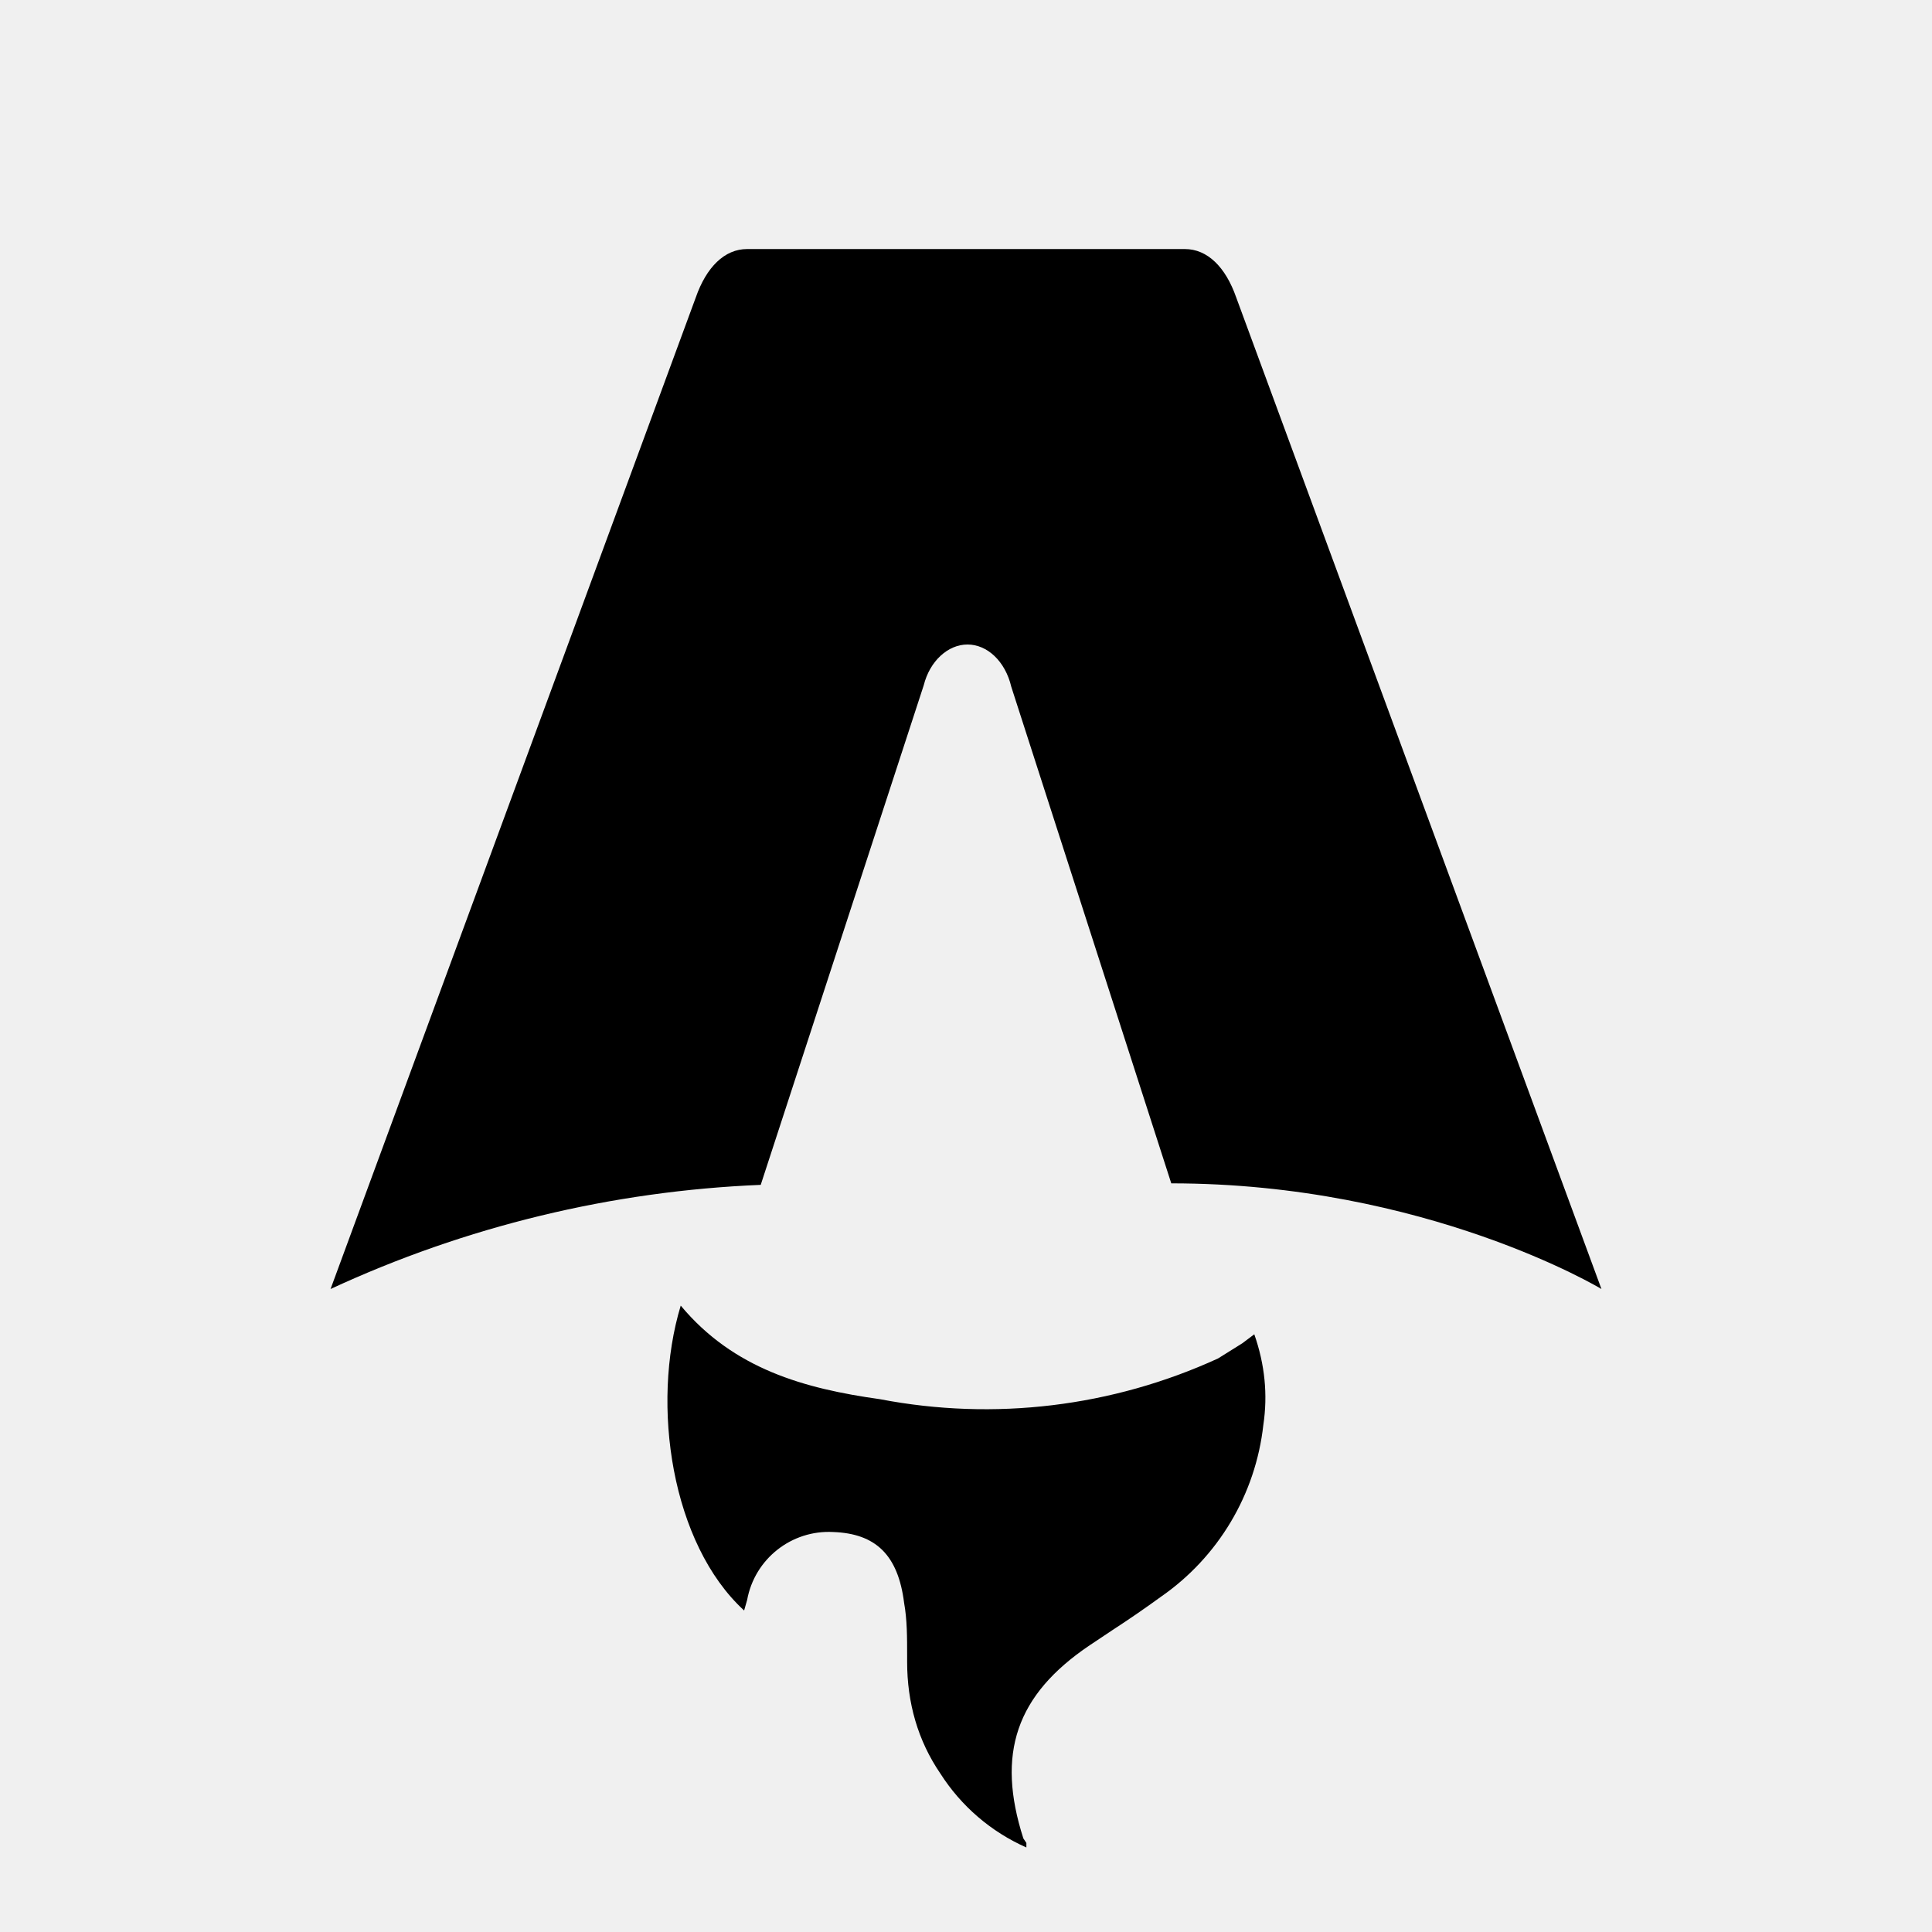
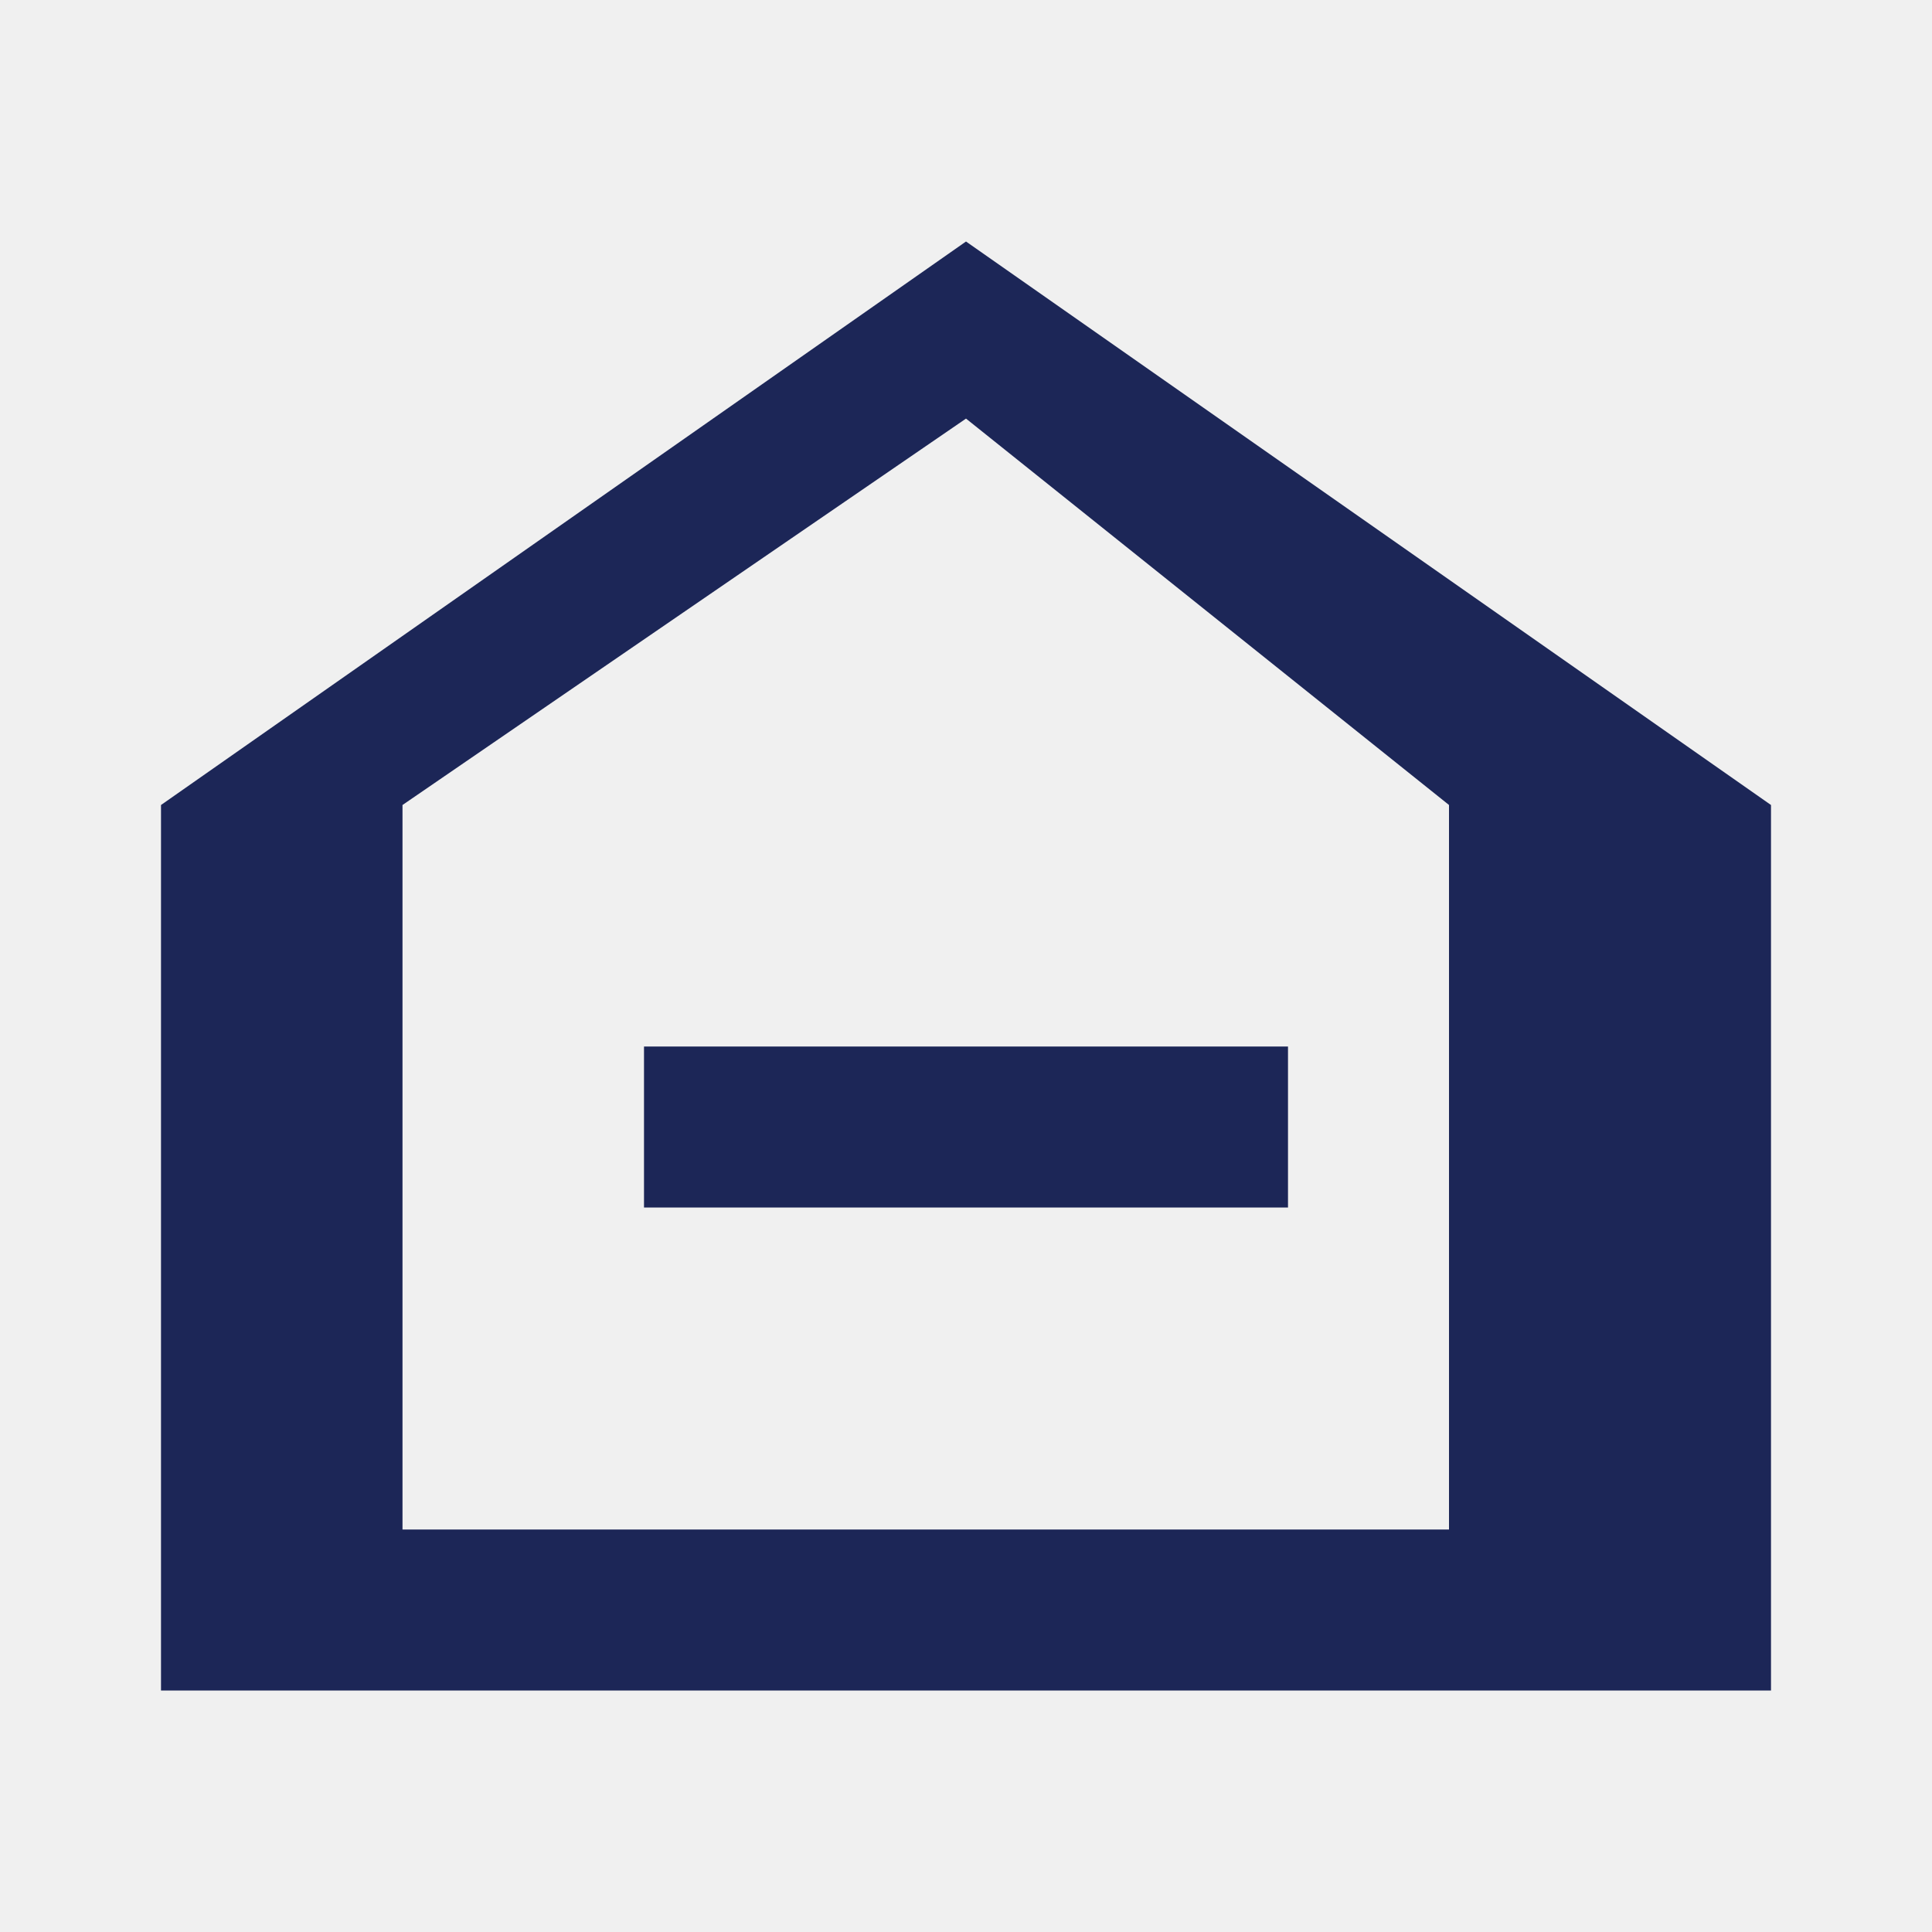
- <svg xmlns="http://www.w3.org/2000/svg" fill="none" viewBox="0 0 128 128">
-   <path d="M50.4 78.5a75.1 75.1 0 0 0-28.5 6.9l24.2-65.7c.7-2 1.9-3.2 3.4-3.2h29c1.5 0 2.7 1.2 3.4 3.2l24.2 65.7s-11.6-7-28.5-7L67 45.5c-.4-1.7-1.6-2.8-2.9-2.8-1.3 0-2.5 1.1-2.9 2.7L50.4 78.5Zm-1.1 28.2Zm-4.2-20.2c-2 6.6-.6 15.8 4.2 20.2a17.5 17.5 0 0 1 .2-.7 5.5 5.5 0 0 1 5.7-4.5c2.8.1 4.3 1.5 4.7 4.7.2 1.1.2 2.3.2 3.5v.4c0 2.7.7 5.2 2.2 7.4a13 13 0 0 0 5.7 4.9v-.3l-.2-.3c-1.8-5.6-.5-9.5 4.4-12.8l1.5-1a73 73 0 0 0 3.2-2.2 16 16 0 0 0 6.8-11.4c.3-2 .1-4-.6-6l-.8.6-1.6 1a37 37 0 0 1-22.4 2.7c-5-.7-9.7-2-13.2-6.2Z" />
-   <style>
-         path { fill: #000; }
-         @media (prefers-color-scheme: dark) {
-             path { fill: #FFF; }
-         }
-     </style>
+ <svg xmlns="http://www.w3.org/2000/svg" viewBox="0 0 24 24" fill="#1c2657">
+   <path d="M12 3L2 10v11h20V10L12 3zm0 2.2L18 10v9H5v-9l7-4.8zM8 13h8v2H8z" />
</svg>
